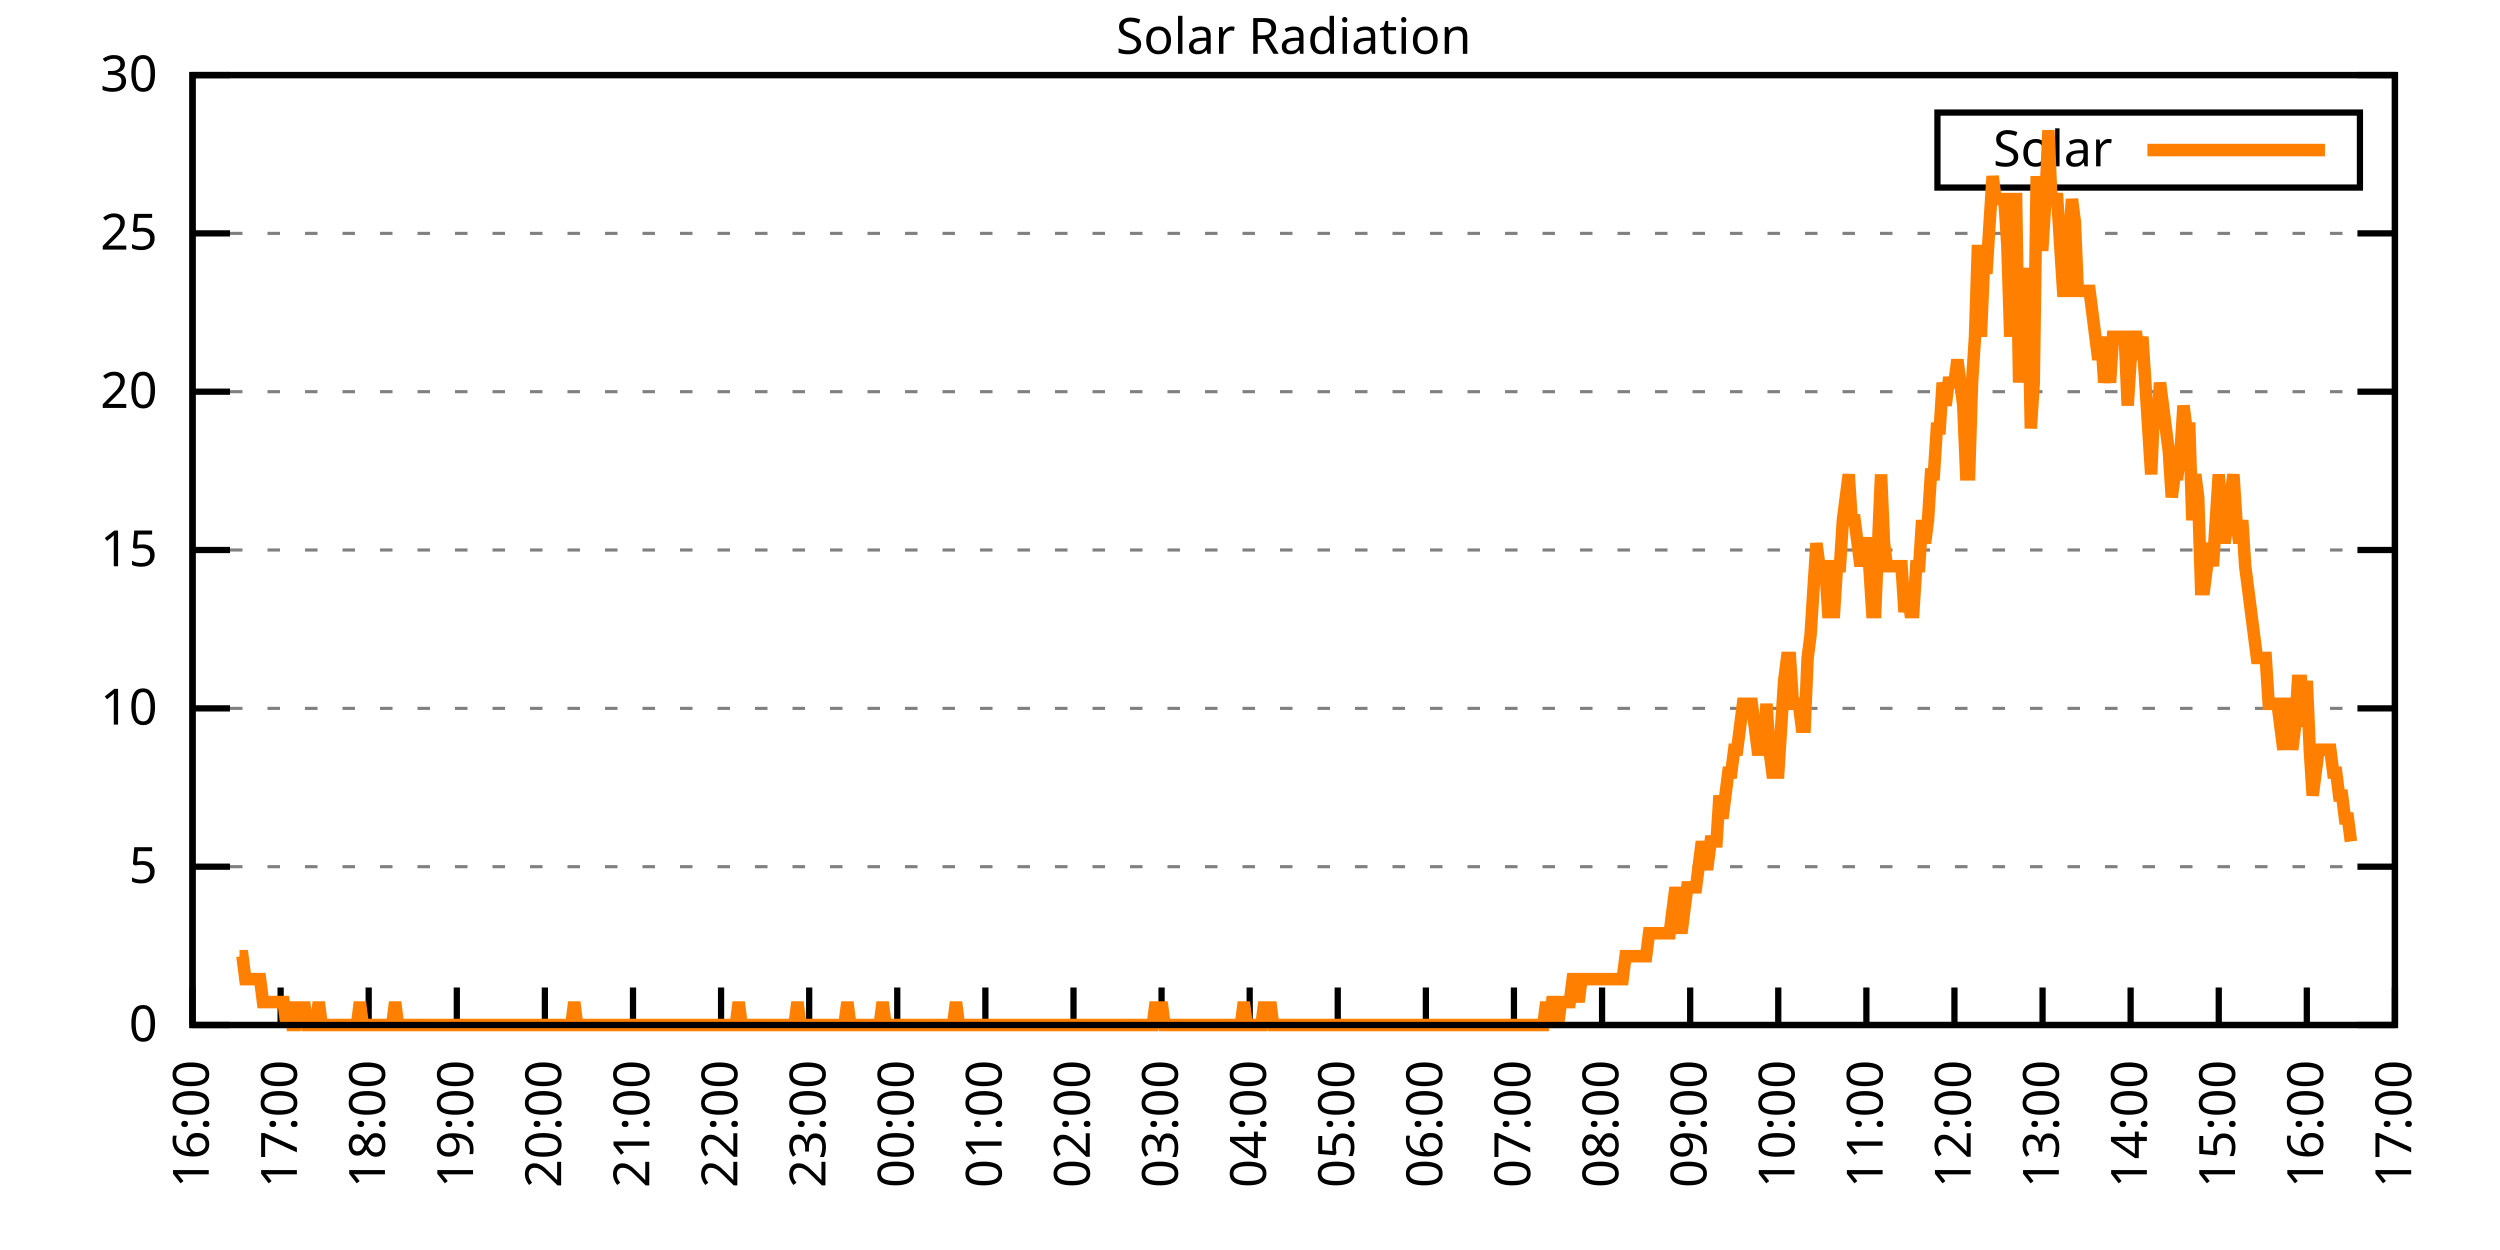
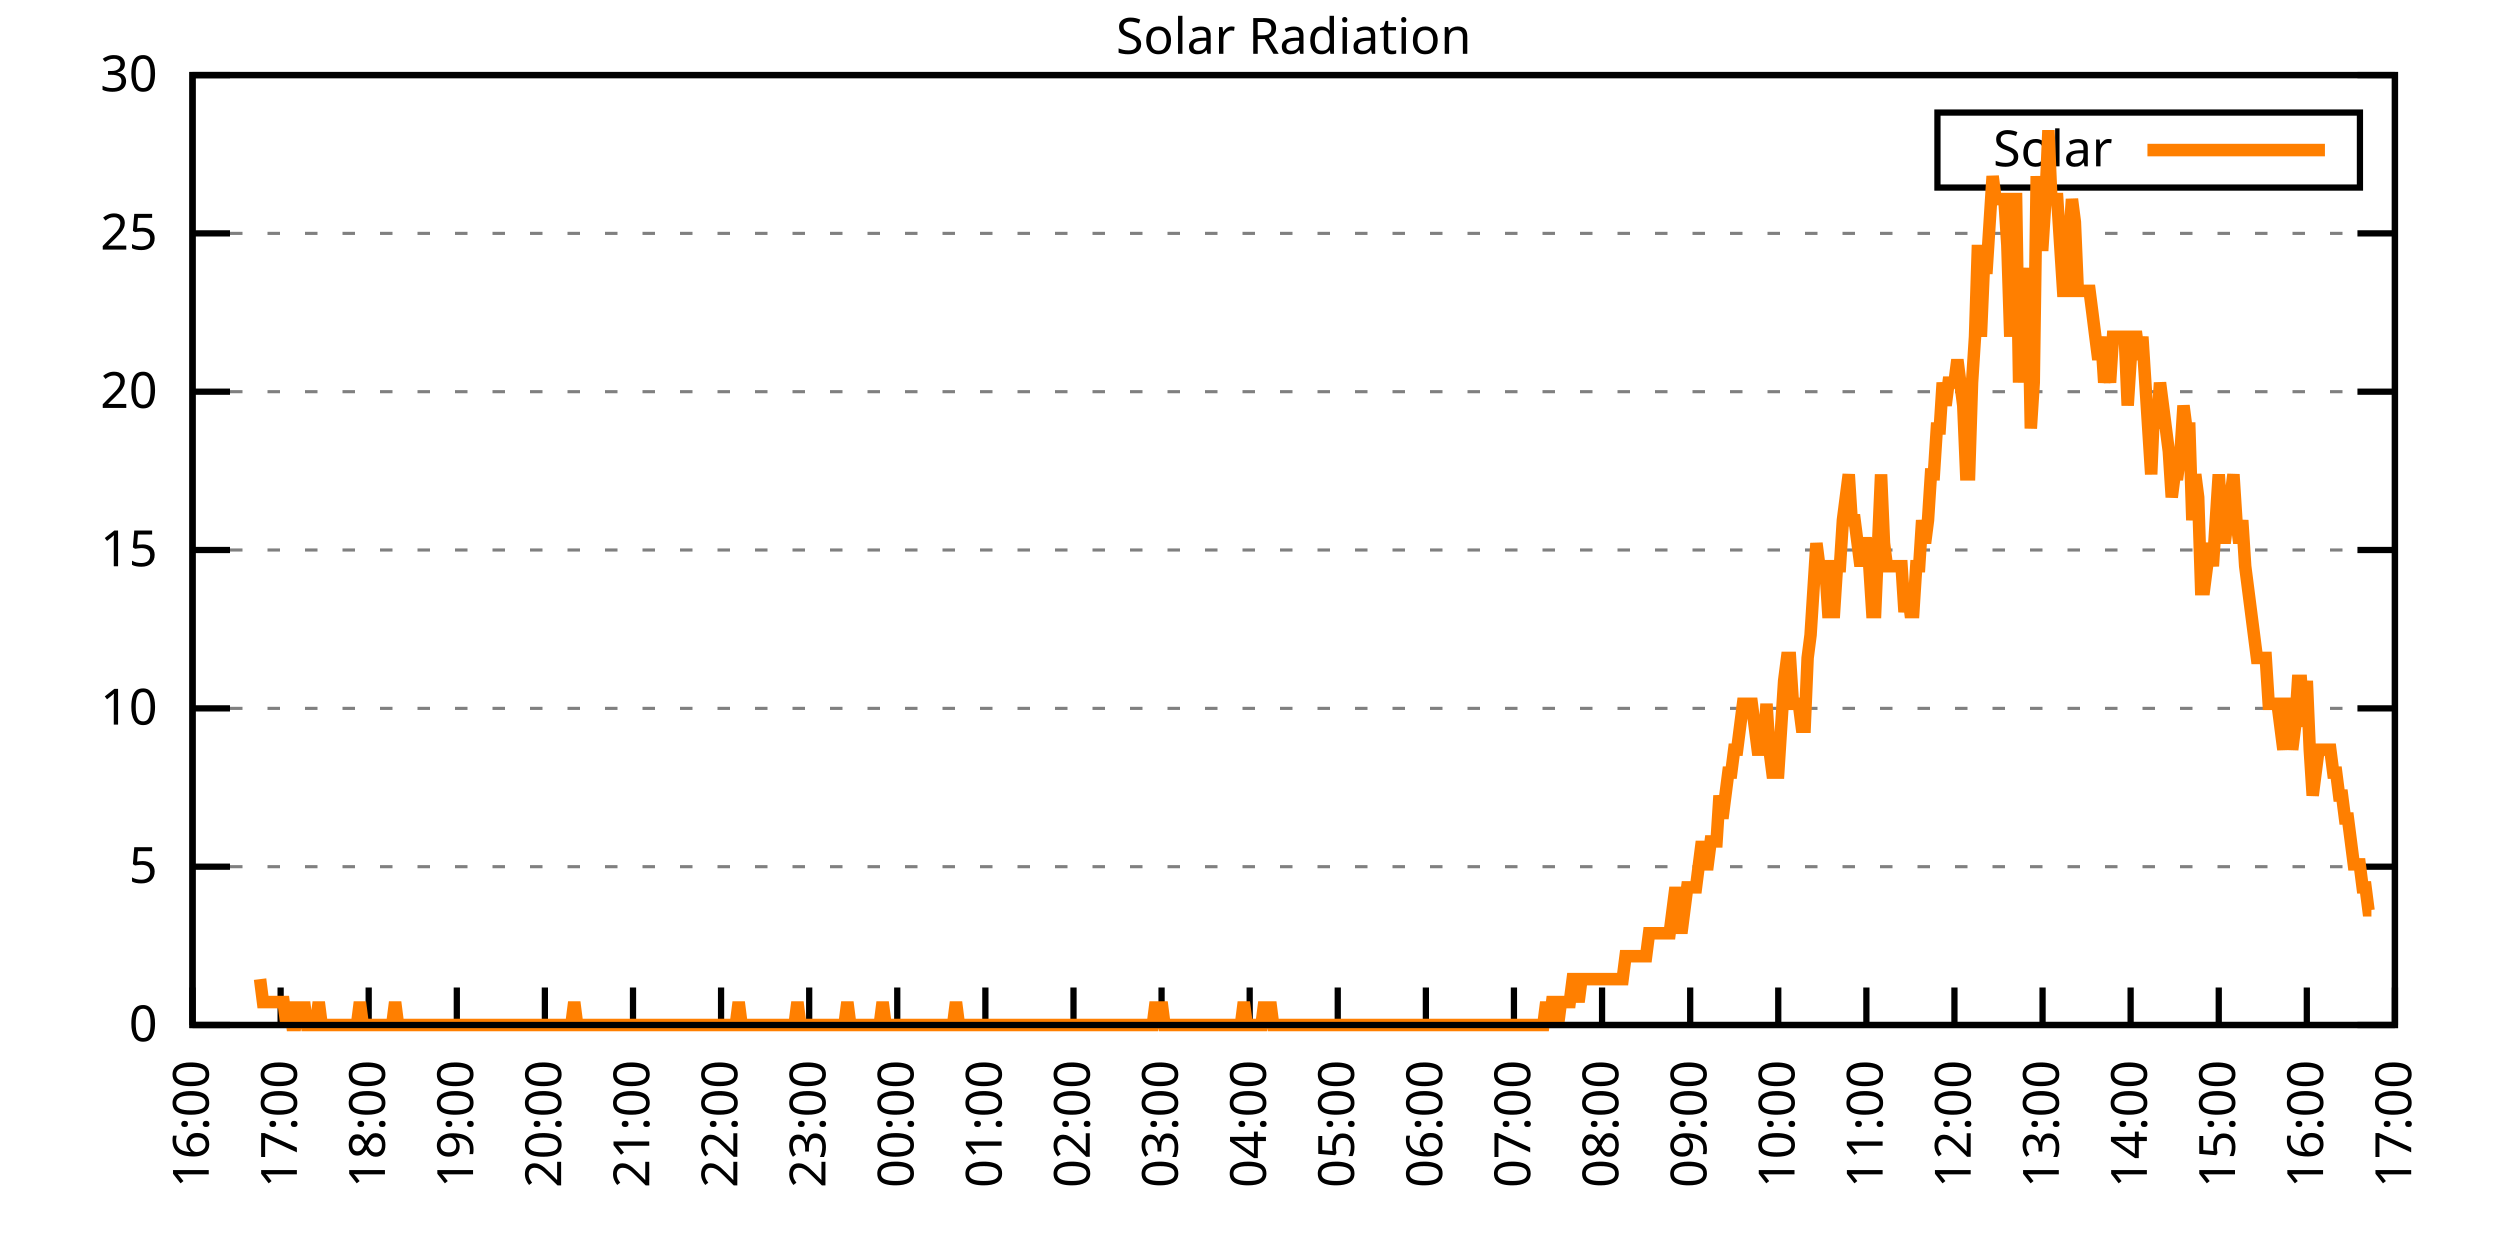
<svg xmlns="http://www.w3.org/2000/svg" xmlns:xlink="http://www.w3.org/1999/xlink" width="400" height="200" viewBox="0 0 400 200">
  <g id="gnuplot_canvas">
    <rect x="0" y="0" width="400" height="200" fill="none" />
    <defs>
      <circle id="gpDot" r="0.5" stroke-width="0.5" stroke="currentColor" />
      <path id="gpPt0" stroke-width="0.333" stroke="currentColor" d="M-1,0 h2 M0,-1 v2" />
      <path id="gpPt1" stroke-width="0.333" stroke="currentColor" d="M-1,-1 L1,1 M1,-1 L-1,1" />
      <path id="gpPt2" stroke-width="0.333" stroke="currentColor" d="M-1,0 L1,0 M0,-1 L0,1 M-1,-1 L1,1 M-1,1 L1,-1" />
      <rect id="gpPt3" stroke-width="0.333" stroke="currentColor" x="-1" y="-1" width="2" height="2" />
      <rect id="gpPt4" stroke-width="0.333" stroke="currentColor" fill="currentColor" x="-1" y="-1" width="2" height="2" />
      <circle id="gpPt5" stroke-width="0.333" stroke="currentColor" cx="0" cy="0" r="1" />
      <use xlink:href="#gpPt5" id="gpPt6" fill="currentColor" stroke="none" />
      <path id="gpPt7" stroke-width="0.333" stroke="currentColor" d="M0,-1.33 L-1.33,0.67 L1.33,0.67 z" />
      <use xlink:href="#gpPt7" id="gpPt8" fill="currentColor" stroke="none" />
      <use xlink:href="#gpPt7" id="gpPt9" stroke="currentColor" transform="rotate(180)" />
      <use xlink:href="#gpPt9" id="gpPt10" fill="currentColor" stroke="none" />
      <use xlink:href="#gpPt3" id="gpPt11" stroke="currentColor" transform="rotate(45)" />
      <use xlink:href="#gpPt11" id="gpPt12" fill="currentColor" stroke="none" />
      <path id="gpPt13" stroke-width="0.333" stroke="currentColor" d="M0,1.330 L1.265,0.411 L0.782,-1.067 L-0.782,-1.076 L-1.265,0.411 z" />
      <use xlink:href="#gpPt13" id="gpPt14" fill="currentColor" stroke="none" />
      <filter id="textbox" filterUnits="objectBoundingBox" x="0" y="0" height="1" width="1">
        <feFlood flood-color="white" flood-opacity="1" result="bgnd" />
        <feComposite in="SourceGraphic" in2="bgnd" operator="atop" />
      </filter>
      <filter id="greybox" filterUnits="objectBoundingBox" x="0" y="0" height="1" width="1">
        <feFlood flood-color="lightgrey" flood-opacity="1" result="grey" />
        <feComposite in="SourceGraphic" in2="grey" operator="atop" />
      </filter>
    </defs>
    <g fill="none" color="white" stroke="currentColor" stroke-width="1.00" stroke-linecap="butt" stroke-linejoin="miter">
</g>
    <g fill="none" color="black" stroke="currentColor" stroke-width="1.00" stroke-linecap="butt" stroke-linejoin="miter">
      <g stroke="none" shape-rendering="crispEdges">
        <polygon fill="rgb(255, 255, 255)" points="30.80,164.00 383.18,164.00 383.18,12.02 30.80,12.02 " />
      </g>
    </g>
    <g fill="none" color="black" stroke="currentColor" stroke-width="1.00" stroke-linecap="butt" stroke-linejoin="miter">
</g>
    <g fill="none" color="black" stroke="black" stroke-width="0.50" stroke-linecap="butt" stroke-linejoin="miter">
</g>
    <g fill="none" color="gray" stroke="currentColor" stroke-width="0.50" stroke-linecap="butt" stroke-linejoin="miter">
      <path stroke="gray" stroke-dasharray="2,4" class="gridline" d="M30.80,164.00 L383.19,164.00  " />
    </g>
    <g fill="none" color="gray" stroke="gray" stroke-width="1.00" stroke-linecap="butt" stroke-linejoin="miter">
</g>
    <g fill="none" color="black" stroke="currentColor" stroke-width="1.00" stroke-linecap="butt" stroke-linejoin="miter">
      <path stroke="black" d="M30.80,164.00 L36.80,164.00 M383.19,164.00 L377.19,164.00  " />
      <g transform="translate(25.20,166.60)" stroke="none" fill="black" font-family="Sans" font-size="8.00" text-anchor="end">
        <text>
          <tspan font-family="Sans"> 0</tspan>
        </text>
      </g>
    </g>
    <g fill="none" color="black" stroke="currentColor" stroke-width="1.00" stroke-linecap="butt" stroke-linejoin="miter">
</g>
    <g fill="none" color="black" stroke="black" stroke-width="0.50" stroke-linecap="butt" stroke-linejoin="miter">
</g>
    <g fill="none" color="gray" stroke="currentColor" stroke-width="0.50" stroke-linecap="butt" stroke-linejoin="miter">
      <path stroke="gray" stroke-dasharray="2,4" class="gridline" d="M30.80,138.67 L383.19,138.67  " />
    </g>
    <g fill="none" color="gray" stroke="gray" stroke-width="1.00" stroke-linecap="butt" stroke-linejoin="miter">
</g>
    <g fill="none" color="black" stroke="currentColor" stroke-width="1.00" stroke-linecap="butt" stroke-linejoin="miter">
      <path stroke="black" d="M30.80,138.67 L36.80,138.67 M383.19,138.67 L377.19,138.67  " />
      <g transform="translate(25.20,141.27)" stroke="none" fill="black" font-family="Sans" font-size="8.00" text-anchor="end">
        <text>
          <tspan font-family="Sans"> 5</tspan>
        </text>
      </g>
    </g>
    <g fill="none" color="black" stroke="currentColor" stroke-width="1.00" stroke-linecap="butt" stroke-linejoin="miter">
</g>
    <g fill="none" color="black" stroke="black" stroke-width="0.50" stroke-linecap="butt" stroke-linejoin="miter">
</g>
    <g fill="none" color="gray" stroke="currentColor" stroke-width="0.50" stroke-linecap="butt" stroke-linejoin="miter">
      <path stroke="gray" stroke-dasharray="2,4" class="gridline" d="M30.80,113.34 L383.19,113.34  " />
    </g>
    <g fill="none" color="gray" stroke="gray" stroke-width="1.00" stroke-linecap="butt" stroke-linejoin="miter">
</g>
    <g fill="none" color="black" stroke="currentColor" stroke-width="1.00" stroke-linecap="butt" stroke-linejoin="miter">
      <path stroke="black" d="M30.80,113.34 L36.80,113.34 M383.19,113.34 L377.19,113.34  " />
      <g transform="translate(25.20,115.94)" stroke="none" fill="black" font-family="Sans" font-size="8.00" text-anchor="end">
        <text>
          <tspan font-family="Sans"> 10</tspan>
        </text>
      </g>
    </g>
    <g fill="none" color="black" stroke="currentColor" stroke-width="1.00" stroke-linecap="butt" stroke-linejoin="miter">
</g>
    <g fill="none" color="black" stroke="black" stroke-width="0.50" stroke-linecap="butt" stroke-linejoin="miter">
</g>
    <g fill="none" color="gray" stroke="currentColor" stroke-width="0.50" stroke-linecap="butt" stroke-linejoin="miter">
      <path stroke="gray" stroke-dasharray="2,4" class="gridline" d="M30.80,88.00 L383.19,88.00  " />
    </g>
    <g fill="none" color="gray" stroke="gray" stroke-width="1.00" stroke-linecap="butt" stroke-linejoin="miter">
</g>
    <g fill="none" color="black" stroke="currentColor" stroke-width="1.00" stroke-linecap="butt" stroke-linejoin="miter">
      <path stroke="black" d="M30.80,88.00 L36.80,88.00 M383.19,88.00 L377.19,88.00  " />
      <g transform="translate(25.20,90.60)" stroke="none" fill="black" font-family="Sans" font-size="8.00" text-anchor="end">
        <text>
          <tspan font-family="Sans"> 15</tspan>
        </text>
      </g>
    </g>
    <g fill="none" color="black" stroke="currentColor" stroke-width="1.00" stroke-linecap="butt" stroke-linejoin="miter">
</g>
    <g fill="none" color="black" stroke="black" stroke-width="0.50" stroke-linecap="butt" stroke-linejoin="miter">
</g>
    <g fill="none" color="gray" stroke="currentColor" stroke-width="0.50" stroke-linecap="butt" stroke-linejoin="miter">
      <path stroke="gray" stroke-dasharray="2,4" class="gridline" d="M30.80,62.67 L383.19,62.67  " />
    </g>
    <g fill="none" color="gray" stroke="gray" stroke-width="1.00" stroke-linecap="butt" stroke-linejoin="miter">
</g>
    <g fill="none" color="black" stroke="currentColor" stroke-width="1.00" stroke-linecap="butt" stroke-linejoin="miter">
      <path stroke="black" d="M30.80,62.67 L36.80,62.67 M383.19,62.67 L377.19,62.67  " />
      <g transform="translate(25.20,65.27)" stroke="none" fill="black" font-family="Sans" font-size="8.00" text-anchor="end">
        <text>
          <tspan font-family="Sans"> 20</tspan>
        </text>
      </g>
    </g>
    <g fill="none" color="black" stroke="currentColor" stroke-width="1.00" stroke-linecap="butt" stroke-linejoin="miter">
</g>
    <g fill="none" color="black" stroke="black" stroke-width="0.50" stroke-linecap="butt" stroke-linejoin="miter">
</g>
    <g fill="none" color="gray" stroke="currentColor" stroke-width="0.50" stroke-linecap="butt" stroke-linejoin="miter">
      <path stroke="gray" stroke-dasharray="2,4" class="gridline" d="M30.80,37.34 L383.19,37.34  " />
    </g>
    <g fill="none" color="gray" stroke="gray" stroke-width="1.00" stroke-linecap="butt" stroke-linejoin="miter">
</g>
    <g fill="none" color="black" stroke="currentColor" stroke-width="1.00" stroke-linecap="butt" stroke-linejoin="miter">
      <path stroke="black" d="M30.80,37.34 L36.80,37.34 M383.19,37.34 L377.19,37.34  " />
      <g transform="translate(25.20,39.94)" stroke="none" fill="black" font-family="Sans" font-size="8.00" text-anchor="end">
        <text>
          <tspan font-family="Sans"> 25</tspan>
        </text>
      </g>
    </g>
    <g fill="none" color="black" stroke="currentColor" stroke-width="1.00" stroke-linecap="butt" stroke-linejoin="miter">
</g>
    <g fill="none" color="black" stroke="black" stroke-width="0.50" stroke-linecap="butt" stroke-linejoin="miter">
</g>
    <g fill="none" color="gray" stroke="currentColor" stroke-width="0.50" stroke-linecap="butt" stroke-linejoin="miter">
      <path stroke="gray" stroke-dasharray="2,4" class="gridline" d="M30.80,12.01 L383.19,12.01  " />
    </g>
    <g fill="none" color="gray" stroke="gray" stroke-width="1.00" stroke-linecap="butt" stroke-linejoin="miter">
</g>
    <g fill="none" color="black" stroke="currentColor" stroke-width="1.00" stroke-linecap="butt" stroke-linejoin="miter">
      <path stroke="black" d="M30.80,12.01 L36.80,12.01 M383.19,12.01 L377.19,12.01  " />
      <g transform="translate(25.20,14.61)" stroke="none" fill="black" font-family="Sans" font-size="8.00" text-anchor="end">
        <text>
          <tspan font-family="Sans"> 30</tspan>
        </text>
      </g>
    </g>
    <g fill="none" color="black" stroke="currentColor" stroke-width="1.00" stroke-linecap="butt" stroke-linejoin="miter">
      <path stroke="black" d="M30.80,164.00 L30.80,158.00  " />
      <g transform="translate(33.40,169.60) rotate(270.00)" stroke="none" fill="black" font-family="Sans" font-size="8.00" text-anchor="end">
        <text>
          <tspan font-family="Sans">16:00</tspan>
        </text>
      </g>
    </g>
    <g fill="none" color="black" stroke="currentColor" stroke-width="1.00" stroke-linecap="butt" stroke-linejoin="miter">
      <path stroke="black" d="M44.90,164.00 L44.90,158.00  " />
      <g transform="translate(47.50,169.60) rotate(270.00)" stroke="none" fill="black" font-family="Sans" font-size="8.00" text-anchor="end">
        <text>
          <tspan font-family="Sans">17:00</tspan>
        </text>
      </g>
    </g>
    <g fill="none" color="black" stroke="currentColor" stroke-width="1.00" stroke-linecap="butt" stroke-linejoin="miter">
      <path stroke="black" d="M58.99,164.00 L58.99,158.00  " />
      <g transform="translate(61.59,169.60) rotate(270.00)" stroke="none" fill="black" font-family="Sans" font-size="8.00" text-anchor="end">
        <text>
          <tspan font-family="Sans">18:00</tspan>
        </text>
      </g>
    </g>
    <g fill="none" color="black" stroke="currentColor" stroke-width="1.00" stroke-linecap="butt" stroke-linejoin="miter">
      <path stroke="black" d="M73.09,164.00 L73.09,158.00  " />
      <g transform="translate(75.69,169.60) rotate(270.00)" stroke="none" fill="black" font-family="Sans" font-size="8.00" text-anchor="end">
        <text>
          <tspan font-family="Sans">19:00</tspan>
        </text>
      </g>
    </g>
    <g fill="none" color="black" stroke="currentColor" stroke-width="1.00" stroke-linecap="butt" stroke-linejoin="miter">
      <path stroke="black" d="M87.18,164.00 L87.18,158.00  " />
      <g transform="translate(89.78,169.60) rotate(270.00)" stroke="none" fill="black" font-family="Sans" font-size="8.00" text-anchor="end">
        <text>
          <tspan font-family="Sans">20:00</tspan>
        </text>
      </g>
    </g>
    <g fill="none" color="black" stroke="currentColor" stroke-width="1.00" stroke-linecap="butt" stroke-linejoin="miter">
      <path stroke="black" d="M101.28,164.00 L101.28,158.00  " />
      <g transform="translate(103.88,169.60) rotate(270.00)" stroke="none" fill="black" font-family="Sans" font-size="8.00" text-anchor="end">
        <text>
          <tspan font-family="Sans">21:00</tspan>
        </text>
      </g>
    </g>
    <g fill="none" color="black" stroke="currentColor" stroke-width="1.00" stroke-linecap="butt" stroke-linejoin="miter">
      <path stroke="black" d="M115.37,164.00 L115.37,158.00  " />
      <g transform="translate(117.97,169.60) rotate(270.00)" stroke="none" fill="black" font-family="Sans" font-size="8.00" text-anchor="end">
        <text>
          <tspan font-family="Sans">22:00</tspan>
        </text>
      </g>
    </g>
    <g fill="none" color="black" stroke="currentColor" stroke-width="1.00" stroke-linecap="butt" stroke-linejoin="miter">
      <path stroke="black" d="M129.47,164.00 L129.47,158.00  " />
      <g transform="translate(132.07,169.60) rotate(270.00)" stroke="none" fill="black" font-family="Sans" font-size="8.00" text-anchor="end">
        <text>
          <tspan font-family="Sans">23:00</tspan>
        </text>
      </g>
    </g>
    <g fill="none" color="black" stroke="currentColor" stroke-width="1.00" stroke-linecap="butt" stroke-linejoin="miter">
      <path stroke="black" d="M143.56,164.00 L143.56,158.00  " />
      <g transform="translate(146.16,169.60) rotate(270.00)" stroke="none" fill="black" font-family="Sans" font-size="8.00" text-anchor="end">
        <text>
          <tspan font-family="Sans">00:00</tspan>
        </text>
      </g>
    </g>
    <g fill="none" color="black" stroke="currentColor" stroke-width="1.00" stroke-linecap="butt" stroke-linejoin="miter">
      <path stroke="black" d="M157.66,164.00 L157.66,158.00  " />
      <g transform="translate(160.26,169.60) rotate(270.00)" stroke="none" fill="black" font-family="Sans" font-size="8.00" text-anchor="end">
        <text>
          <tspan font-family="Sans">01:00</tspan>
        </text>
      </g>
    </g>
    <g fill="none" color="black" stroke="currentColor" stroke-width="1.00" stroke-linecap="butt" stroke-linejoin="miter">
      <path stroke="black" d="M171.76,164.00 L171.76,158.00  " />
      <g transform="translate(174.36,169.60) rotate(270.00)" stroke="none" fill="black" font-family="Sans" font-size="8.00" text-anchor="end">
        <text>
          <tspan font-family="Sans">02:00</tspan>
        </text>
      </g>
    </g>
    <g fill="none" color="black" stroke="currentColor" stroke-width="1.00" stroke-linecap="butt" stroke-linejoin="miter">
      <path stroke="black" d="M185.85,164.00 L185.85,158.00  " />
      <g transform="translate(188.45,169.60) rotate(270.00)" stroke="none" fill="black" font-family="Sans" font-size="8.00" text-anchor="end">
        <text>
          <tspan font-family="Sans">03:00</tspan>
        </text>
      </g>
    </g>
    <g fill="none" color="black" stroke="currentColor" stroke-width="1.00" stroke-linecap="butt" stroke-linejoin="miter">
      <path stroke="black" d="M199.95,164.00 L199.95,158.00  " />
      <g transform="translate(202.55,169.60) rotate(270.00)" stroke="none" fill="black" font-family="Sans" font-size="8.00" text-anchor="end">
        <text>
          <tspan font-family="Sans">04:00</tspan>
        </text>
      </g>
    </g>
    <g fill="none" color="black" stroke="currentColor" stroke-width="1.00" stroke-linecap="butt" stroke-linejoin="miter">
      <path stroke="black" d="M214.04,164.00 L214.04,158.00  " />
      <g transform="translate(216.64,169.60) rotate(270.00)" stroke="none" fill="black" font-family="Sans" font-size="8.00" text-anchor="end">
        <text>
          <tspan font-family="Sans">05:00</tspan>
        </text>
      </g>
    </g>
    <g fill="none" color="black" stroke="currentColor" stroke-width="1.00" stroke-linecap="butt" stroke-linejoin="miter">
      <path stroke="black" d="M228.14,164.00 L228.14,158.00  " />
      <g transform="translate(230.74,169.60) rotate(270.00)" stroke="none" fill="black" font-family="Sans" font-size="8.00" text-anchor="end">
        <text>
          <tspan font-family="Sans">06:00</tspan>
        </text>
      </g>
    </g>
    <g fill="none" color="black" stroke="currentColor" stroke-width="1.00" stroke-linecap="butt" stroke-linejoin="miter">
      <path stroke="black" d="M242.23,164.00 L242.23,158.00  " />
      <g transform="translate(244.83,169.60) rotate(270.00)" stroke="none" fill="black" font-family="Sans" font-size="8.00" text-anchor="end">
        <text>
          <tspan font-family="Sans">07:00</tspan>
        </text>
      </g>
    </g>
    <g fill="none" color="black" stroke="currentColor" stroke-width="1.00" stroke-linecap="butt" stroke-linejoin="miter">
      <path stroke="black" d="M256.33,164.00 L256.33,158.00  " />
      <g transform="translate(258.93,169.60) rotate(270.00)" stroke="none" fill="black" font-family="Sans" font-size="8.00" text-anchor="end">
        <text>
          <tspan font-family="Sans">08:00</tspan>
        </text>
      </g>
    </g>
    <g fill="none" color="black" stroke="currentColor" stroke-width="1.00" stroke-linecap="butt" stroke-linejoin="miter">
      <path stroke="black" d="M270.43,164.00 L270.43,158.00  " />
      <g transform="translate(273.03,169.60) rotate(270.00)" stroke="none" fill="black" font-family="Sans" font-size="8.00" text-anchor="end">
        <text>
          <tspan font-family="Sans">09:00</tspan>
        </text>
      </g>
    </g>
    <g fill="none" color="black" stroke="currentColor" stroke-width="1.00" stroke-linecap="butt" stroke-linejoin="miter">
      <path stroke="black" d="M284.52,164.00 L284.52,158.00  " />
      <g transform="translate(287.12,169.60) rotate(270.00)" stroke="none" fill="black" font-family="Sans" font-size="8.00" text-anchor="end">
        <text>
          <tspan font-family="Sans">10:00</tspan>
        </text>
      </g>
    </g>
    <g fill="none" color="black" stroke="currentColor" stroke-width="1.00" stroke-linecap="butt" stroke-linejoin="miter">
      <path stroke="black" d="M298.62,164.00 L298.62,158.00  " />
      <g transform="translate(301.22,169.60) rotate(270.00)" stroke="none" fill="black" font-family="Sans" font-size="8.00" text-anchor="end">
        <text>
          <tspan font-family="Sans">11:00</tspan>
        </text>
      </g>
    </g>
    <g fill="none" color="black" stroke="currentColor" stroke-width="1.00" stroke-linecap="butt" stroke-linejoin="miter">
      <path stroke="black" d="M312.71,164.00 L312.71,158.00  " />
      <g transform="translate(315.31,169.60) rotate(270.00)" stroke="none" fill="black" font-family="Sans" font-size="8.00" text-anchor="end">
        <text>
          <tspan font-family="Sans">12:00</tspan>
        </text>
      </g>
    </g>
    <g fill="none" color="black" stroke="currentColor" stroke-width="1.00" stroke-linecap="butt" stroke-linejoin="miter">
      <path stroke="black" d="M326.81,164.00 L326.81,158.00  " />
      <g transform="translate(329.41,169.60) rotate(270.00)" stroke="none" fill="black" font-family="Sans" font-size="8.00" text-anchor="end">
        <text>
          <tspan font-family="Sans">13:00</tspan>
        </text>
      </g>
    </g>
    <g fill="none" color="black" stroke="currentColor" stroke-width="1.00" stroke-linecap="butt" stroke-linejoin="miter">
      <path stroke="black" d="M340.90,164.00 L340.90,158.00  " />
      <g transform="translate(343.50,169.60) rotate(270.00)" stroke="none" fill="black" font-family="Sans" font-size="8.00" text-anchor="end">
        <text>
          <tspan font-family="Sans">14:00</tspan>
        </text>
      </g>
    </g>
    <g fill="none" color="black" stroke="currentColor" stroke-width="1.00" stroke-linecap="butt" stroke-linejoin="miter">
      <path stroke="black" d="M355.00,164.00 L355.00,158.00  " />
      <g transform="translate(357.60,169.60) rotate(270.00)" stroke="none" fill="black" font-family="Sans" font-size="8.00" text-anchor="end">
        <text>
          <tspan font-family="Sans">15:00</tspan>
        </text>
      </g>
    </g>
    <g fill="none" color="black" stroke="currentColor" stroke-width="1.00" stroke-linecap="butt" stroke-linejoin="miter">
      <path stroke="black" d="M369.09,164.00 L369.09,158.00  " />
      <g transform="translate(371.69,169.60) rotate(270.00)" stroke="none" fill="black" font-family="Sans" font-size="8.00" text-anchor="end">
        <text>
          <tspan font-family="Sans">16:00</tspan>
        </text>
      </g>
    </g>
    <g fill="none" color="black" stroke="currentColor" stroke-width="1.00" stroke-linecap="butt" stroke-linejoin="miter">
      <path stroke="black" d="M383.19,164.00 L383.19,158.00  " />
      <g transform="translate(385.79,169.60) rotate(270.00)" stroke="none" fill="black" font-family="Sans" font-size="8.00" text-anchor="end">
        <text>
          <tspan font-family="Sans">17:00</tspan>
        </text>
      </g>
    </g>
    <g fill="none" color="black" stroke="currentColor" stroke-width="1.00" stroke-linecap="butt" stroke-linejoin="miter">
</g>
    <g fill="none" color="black" stroke="currentColor" stroke-width="1.00" stroke-linecap="butt" stroke-linejoin="miter">
      <path stroke="black" d="M30.80,12.01 L30.80,164.00 L383.19,164.00 L383.19,12.01 L30.80,12.01 Z  " />
    </g>
    <g fill="none" color="black" stroke="currentColor" stroke-width="1.00" stroke-linecap="butt" stroke-linejoin="miter">
</g>
    <g fill="none" color="black" stroke="currentColor" stroke-width="1.00" stroke-linecap="butt" stroke-linejoin="miter">
      <path stroke="black" d="M309.99,30.01 L309.99,18.01 L377.59,18.01 L377.59,30.01 L309.99,30.01 Z  " />
    </g>
    <g id="Solar_Radiation_plot_1">
      <g fill="none" color="white" stroke="black" stroke-width="2.00" stroke-linecap="butt" stroke-linejoin="miter">
</g>
      <g fill="none" color="black" stroke="currentColor" stroke-width="2.00" stroke-linecap="butt" stroke-linejoin="miter">
        <g transform="translate(337.99,26.61)" stroke="none" fill="black" font-family="Sans" font-size="8.00" text-anchor="end">
          <text>
            <tspan font-family="Sans">Solar</tspan>
          </text>
        </g>
      </g>
      <g fill="none" color="black" stroke="currentColor" stroke-width="2.00" stroke-linecap="butt" stroke-linejoin="miter">
-         <path stroke="rgb(255, 127,   0)" d="M343.59,24.01 L371.99,24.01 M38.32,152.99 L38.79,152.99 L39.26,156.66 L39.73,156.66 L40.20,156.66 L40.67,156.66   L41.14,156.66 L41.61,156.66 L42.08,160.33 L42.55,160.33 L43.02,160.33 L43.49,160.33 L43.96,160.33 L44.43,160.33   L44.90,160.33 L45.37,160.33 L45.84,164.00 L46.31,160.33 L46.78,164.00 L47.24,164.00 L47.71,160.33 L48.18,164.00   L48.65,160.33 L49.12,164.00 L49.59,164.00 L50.06,164.00 L50.53,164.00 L51.00,160.33 L51.47,164.00 L51.94,164.00   L52.41,164.00 L52.88,164.00 L53.35,164.00 L53.82,164.00 L54.29,164.00 L54.76,164.00 L55.23,164.00 L55.70,164.00   L56.17,164.00 L56.64,164.00 L57.11,164.00 L57.58,160.33 L58.05,164.00 L58.52,164.00 L58.99,164.00 L59.46,164.00   L59.93,164.00 L60.40,164.00 L60.87,164.00 L61.34,164.00 L61.81,164.00 L62.28,164.00 L62.75,164.00 L63.22,160.33   L63.69,164.00 L64.16,164.00 L64.63,164.00 L65.10,164.00 L65.57,164.00 L66.04,164.00 L66.51,164.00 L66.98,164.00   L67.45,164.00 L67.92,164.00 L68.39,164.00 L68.86,164.00 L69.33,164.00 L69.80,164.00 L70.27,164.00 L70.74,164.00   L71.21,164.00 L71.68,164.00 L72.15,164.00 L72.62,164.00 L73.09,164.00 L73.56,164.00 L74.03,164.00 L74.50,164.00   L74.97,164.00 L75.44,164.00 L75.91,164.00 L76.38,164.00 L76.85,164.00 L77.32,164.00 L77.79,164.00 L78.26,164.00   L78.73,164.00 L79.19,164.00 L79.66,164.00 L80.13,164.00 L80.60,164.00 L81.07,164.00 L81.54,164.00 L82.01,164.00   L82.48,164.00 L82.95,164.00 L83.42,164.00 L83.89,164.00 L84.36,164.00 L84.83,164.00 L85.30,164.00 L85.77,164.00   L86.24,164.00 L86.71,164.00 L87.18,164.00 L87.65,164.00 L88.12,164.00 L88.59,164.00 L89.06,164.00 L89.53,164.00   L90.00,164.00 L90.47,164.00 L90.94,164.00 L91.41,164.00 L91.88,160.33 L92.35,164.00 L92.82,164.00 L93.29,164.00   L93.76,164.00 L94.23,164.00 L94.70,164.00 L95.17,164.00 L95.64,164.00 L96.11,164.00 L96.58,164.00 L97.05,164.00   L97.52,164.00 L97.99,164.00 L98.46,164.00 L98.93,164.00 L99.40,164.00 L99.87,164.00 L100.34,164.00 L100.81,164.00   L101.28,164.00 L101.75,164.00 L102.22,164.00 L102.69,164.00 L103.16,164.00 L103.63,164.00 L104.10,164.00 L104.57,164.00   L105.04,164.00 L105.51,164.00 L105.98,164.00 L106.45,164.00 L106.92,164.00 L107.39,164.00 L107.86,164.00 L108.33,164.00   L108.80,164.00 L109.27,164.00 L109.74,164.00 L110.21,164.00 L110.68,164.00 L111.14,164.00 L111.61,164.00 L112.08,164.00   L112.55,164.00 L113.02,164.00 L113.49,164.00 L113.96,164.00 L114.43,164.00 L114.90,164.00 L115.37,164.00 L115.84,164.00   L116.31,164.00 L116.78,164.00 L117.25,164.00 L117.72,164.00 L118.19,160.33 L118.66,164.00 L119.13,164.00 L119.60,164.00   L120.07,164.00 L120.54,164.00 L121.01,164.00 L121.48,164.00 L121.95,164.00 L122.42,164.00 L122.89,164.00 L123.36,164.00   L123.83,164.00 L124.30,164.00 L124.77,164.00 L125.24,164.00 L125.71,164.00 L126.18,164.00 L126.65,164.00 L127.12,164.00   L127.59,160.33 L128.06,164.00 L128.53,164.00 L129.00,164.00 L129.47,164.00 L129.94,164.00 L130.41,164.00 L130.88,164.00   L131.35,164.00 L131.82,164.00 L132.29,164.00 L132.76,164.00 L133.23,164.00 L133.70,164.00 L134.17,164.00 L134.64,164.00   L135.11,164.00 L135.58,160.33 L136.05,164.00 L136.52,164.00 L136.99,164.00 L137.46,164.00 L137.93,164.00 L138.40,164.00   L138.87,164.00 L139.34,164.00 L139.81,164.00 L140.28,164.00 L140.75,164.00 L141.22,160.33 L141.69,164.00 L142.16,164.00   L142.63,164.00 L143.09,164.00 L143.56,164.00 L144.03,164.00 L144.50,164.00 L144.97,164.00 L145.44,164.00 L145.91,164.00   L146.38,164.00 L146.85,164.00 L147.32,164.00 L147.79,164.00 L148.26,164.00 L148.73,164.00 L149.20,164.00 L149.67,164.00   L150.14,164.00 L150.61,164.00 L151.08,164.00 L151.55,164.00 L152.02,164.00 L152.49,164.00 L152.96,160.33 L153.43,164.00   L153.90,164.00 L154.37,164.00 L154.84,164.00 L155.31,164.00 L155.78,164.00 L156.25,164.00 L156.72,164.00 L157.19,164.00   L157.66,164.00 L158.13,164.00 L158.60,164.00 L159.07,164.00 L159.54,164.00 L160.01,164.00 L160.48,164.00 L160.95,164.00   L161.42,164.00 L161.89,164.00 L162.36,164.00 L162.83,164.00 L163.30,164.00 L163.77,164.00 L164.24,164.00 L164.71,164.00   L165.18,164.00 L165.65,164.00 L166.12,164.00 L166.59,164.00 L167.06,164.00 L167.53,164.00 L168.00,164.00 L168.47,164.00   L168.94,164.00 L169.41,164.00 L169.88,164.00 L170.35,164.00 L170.82,164.00 L171.29,164.00 L171.76,164.00 L172.23,164.00   L172.70,164.00 L173.17,164.00 L173.64,164.00 L174.11,164.00 L174.58,164.00 L175.04,164.00 L175.51,164.00 L175.98,164.00   L176.45,164.00 L176.92,164.00 L177.39,164.00 L177.86,164.00 L178.33,164.00 L178.80,164.00 L179.27,164.00 L179.74,164.00   L180.21,164.00 L180.68,164.00 L181.15,164.00 L181.62,164.00 L182.09,164.00 L182.56,164.00 L183.03,164.00 L183.50,164.00   L183.97,164.00 L184.44,164.00 L184.91,160.33 L185.38,164.00 L185.85,160.33 L186.32,164.00 L186.79,164.00 L187.26,164.00   L187.73,164.00 L188.20,164.00 L188.67,164.00 L189.14,164.00 L189.61,164.00 L190.08,164.00 L190.55,164.00 L191.02,164.00   L191.49,164.00 L191.96,164.00 L192.43,164.00 L192.90,164.00 L193.37,164.00 L193.84,164.00 L194.31,164.00 L194.78,164.00   L195.25,164.00 L195.72,164.00 L196.19,164.00 L196.66,164.00 L197.13,164.00 L197.60,164.00 L198.07,164.00 L198.54,164.00   L199.01,160.33 L199.48,164.00 L199.95,164.00 L200.42,164.00 L200.89,164.00 L201.36,164.00 L201.83,164.00 L202.30,160.33   L202.77,164.00 L203.24,160.33 L203.71,164.00 L204.18,164.00 L204.65,164.00 L205.12,164.00 L205.59,164.00 L206.06,164.00   L206.53,164.00 L207.00,164.00 L207.46,164.00 L207.93,164.00 L208.40,164.00 L208.87,164.00 L209.34,164.00 L209.81,164.00   L210.28,164.00 L210.75,164.00 L211.22,164.00 L211.69,164.00 L212.16,164.00 L212.63,164.00 L213.10,164.00 L213.57,164.00   L214.04,164.00 L214.51,164.00 L214.98,164.00 L215.45,164.00 L215.92,164.00 L216.39,164.00 L216.86,164.00 L217.33,164.00   L217.80,164.00 L218.27,164.00 L218.74,164.00 L219.21,164.00 L219.68,164.00 L220.15,164.00 L220.62,164.00 L221.09,164.00   L221.56,164.00 L222.03,164.00 L222.50,164.00 L222.97,164.00 L223.44,164.00 L223.91,164.00 L224.38,164.00 L224.85,164.00   L225.32,164.00 L225.79,164.00 L226.26,164.00 L226.73,164.00 L227.20,164.00 L227.67,164.00 L228.14,164.00 L228.61,164.00   L229.08,164.00 L229.55,164.00 L230.02,164.00 L230.49,164.00 L230.96,164.00 L231.43,164.00 L231.90,164.00 L232.37,164.00   L232.84,164.00 L233.31,164.00 L233.78,164.00 L234.25,164.00 L234.72,164.00 L235.19,164.00 L235.66,164.00 L236.13,164.00   L236.60,164.00 L237.07,164.00 L237.54,164.00 L238.01,164.00 L238.48,164.00 L238.95,164.00 L239.41,164.00 L239.88,164.00   L240.35,164.00 L240.82,164.00 L241.29,164.00 L241.76,164.00 L242.23,164.00 L242.70,164.00 L243.17,164.00 L243.64,164.00   L244.11,164.00 L244.58,164.00 L245.05,164.00 L245.52,164.00 L245.99,164.00 L246.46,164.00 L246.93,164.00 L247.40,160.33   L247.87,164.00 L248.34,160.33 L248.81,160.33 L249.28,164.00 L249.75,160.33 L250.22,160.33 L250.69,160.33 L251.16,160.33   L251.63,156.66 L252.10,156.66 L252.57,160.33 L253.04,156.66 L253.51,156.66 L253.98,156.66 L254.45,156.66 L254.92,156.66   L255.39,156.66 L255.86,156.66 L256.33,156.66 L256.80,156.66 L257.27,156.66 L257.74,156.66 L258.21,156.66 L258.68,156.66   L259.15,156.66 L259.62,156.66 L260.09,152.99 L260.56,152.99 L261.03,152.99 L261.50,152.99 L261.97,152.99 L262.44,152.99   L262.91,152.99 L263.38,152.99 L263.85,149.32 L264.32,149.32 L264.79,149.32 L265.26,149.32 L265.73,149.32 L266.20,149.32   L266.67,149.32 L267.14,149.32 L267.61,145.65 L268.08,141.98 L268.55,145.65 L269.02,149.32 L269.49,145.65 L269.96,141.98   L270.43,141.98 L270.90,141.98 L271.36,141.98 L271.83,138.30 L272.30,134.63 L272.77,138.30 L273.24,138.30 L273.71,134.63   L274.18,134.63 L274.65,134.63 L275.12,127.29 L275.59,130.96 L276.06,127.29 L276.53,123.62 L277.00,123.62 L277.47,119.95   L277.94,119.95 L278.41,116.28 L278.88,112.61 L279.35,112.61 L279.82,112.61 L280.29,112.61 L280.76,116.28 L281.23,119.95   L281.70,119.95 L282.17,119.95 L282.64,112.61 L283.11,119.95 L283.58,123.62 L284.05,123.62 L284.52,123.62 L284.99,116.28   L285.46,108.94 L285.93,105.27 L286.40,105.27 L286.87,112.61 L287.34,112.61 L287.81,112.61 L288.28,116.28 L288.75,116.28   L289.22,105.27 L289.69,101.60 L290.16,94.26 L290.63,86.91 L291.10,90.59 L291.57,90.59 L292.04,90.59 L292.51,97.93   L292.98,97.93 L293.45,97.93 L293.92,90.59 L294.39,90.59 L294.86,83.24 L295.33,79.57 L295.80,75.90 L296.27,83.24   L296.74,83.24 L297.21,86.91 L297.68,90.59 L298.15,86.91 L298.62,86.91 L299.09,90.59 L299.56,97.93 L300.03,97.93   L300.50,86.91 L300.97,75.90 L301.44,86.91 L301.91,90.59 L302.38,90.59 L302.85,90.59 L303.31,90.59 L303.78,90.59   L304.25,90.59 L304.72,97.93 L305.19,94.26 L305.66,97.93 L306.13,97.93 L306.60,90.59 L307.07,90.59 L307.54,83.24   L308.01,86.91 L308.48,83.24 L308.95,75.90 L309.42,75.90 L309.89,68.56 L310.36,68.56 L310.83,61.22 L311.30,64.89   L311.77,61.22 L312.24,61.22 L312.71,61.22 L313.18,57.55 L313.65,61.22 L314.12,64.89 L314.59,75.90 L315.06,75.90   L315.53,61.22 L316.00,53.88 L316.47,39.19 L316.94,53.88 L317.41,42.87 L317.88,42.87 L318.35,35.52 L318.82,28.18   L319.29,31.85 L319.76,31.85 L320.23,31.85 L320.70,31.85 L321.17,39.19 L321.64,53.88 L322.11,31.85 L322.58,31.85   L323.05,61.22 L323.52,46.54 L323.99,50.21 L324.46,42.87 L324.93,68.56 L325.40,61.22 L325.87,28.18 L326.34,39.19   L326.81,39.19 L327.28,31.85 L327.75,20.84 L328.22,31.85 L328.69,31.85 L329.16,31.85 L329.63,39.19 L330.10,46.54   L330.57,46.54 L331.04,39.19 L331.51,31.85 L331.98,35.52 L332.45,46.54 L332.92,46.54 L333.39,46.54 L333.86,46.54   L334.33,46.54 L334.80,50.21 L335.26,53.88 L335.73,57.55 L336.20,53.88 L336.67,61.22 L337.14,57.55 L337.61,61.22   L338.08,53.88 L338.55,53.88 L339.02,53.88 L339.49,53.88 L339.96,53.88 L340.43,64.89 L340.90,57.55 L341.37,53.88   L341.84,53.88 L342.31,57.55 L342.78,53.88 L343.25,61.22 L343.72,68.56 L344.19,75.90 L344.66,64.89 L345.13,68.56   L345.60,61.22 L346.07,64.89 L346.54,68.56 L347.01,72.23 L347.48,79.57 L347.95,75.90 L348.42,75.90 L348.89,72.23   L349.36,64.89 L349.83,68.56 L350.30,68.56 L350.77,83.24 L351.24,75.90 L351.71,79.57 L352.18,94.26 L352.65,94.26   L353.12,90.59 L353.59,86.91 L354.06,90.59 L354.53,83.24 L355.00,75.90 L355.47,83.24 L355.94,86.91 L356.41,83.24   L356.88,79.57 L357.35,75.90 L357.82,83.24 L358.29,86.91 L358.76,83.24 L359.23,90.59 L359.70,94.26 L360.17,97.93   L360.64,101.60 L361.11,105.27 L361.58,105.27 L362.05,105.27 L362.52,105.27 L362.99,112.61 L363.46,112.61 L363.93,112.61   L364.40,112.61 L364.87,116.28 L365.34,119.95 L365.81,112.61 L366.28,112.61 L366.75,119.95 L367.21,116.28 L367.68,108.94   L368.15,108.94 L368.62,116.28 L369.09,108.94 L369.56,119.95 L370.03,127.29 L370.50,123.62 L370.97,119.95 L371.44,119.95   L371.91,119.95 L372.38,119.95 L372.85,119.95 L373.32,123.62 L373.79,123.62 L374.26,127.29 L374.73,127.29 L375.20,130.96   L375.67,130.96 L376.14,134.63  " />
+         <path stroke="rgb(255, 127,   0)" d="M343.59,24.01 L371.99,24.01 M41.61,156.66 L42.08,160.33 L42.55,160.33 L43.02,160.33 L43.49,160.33 L43.96,160.33   L44.43,160.33 L44.90,160.33 L45.37,160.33 L45.84,164.00 L46.31,160.33 L46.78,164.00 L47.24,164.00 L47.71,160.33   L48.18,164.00 L48.65,160.33 L49.12,164.00 L49.59,164.00 L50.06,164.00 L50.53,164.00 L51.00,160.33 L51.47,164.00   L51.94,164.00 L52.41,164.00 L52.88,164.00 L53.35,164.00 L53.82,164.00 L54.29,164.00 L54.76,164.00 L55.23,164.00   L55.70,164.00 L56.17,164.00 L56.64,164.00 L57.11,164.00 L57.58,160.33 L58.05,164.00 L58.52,164.00 L58.99,164.00   L59.46,164.00 L59.93,164.00 L60.40,164.00 L60.87,164.00 L61.34,164.00 L61.81,164.00 L62.28,164.00 L62.75,164.00   L63.22,160.33 L63.69,164.00 L64.16,164.00 L64.63,164.00 L65.10,164.00 L65.57,164.00 L66.04,164.00 L66.51,164.00   L66.98,164.00 L67.45,164.00 L67.92,164.00 L68.39,164.00 L68.86,164.00 L69.33,164.00 L69.80,164.00 L70.27,164.00   L70.74,164.00 L71.21,164.00 L71.68,164.00 L72.15,164.00 L72.62,164.00 L73.09,164.00 L73.56,164.00 L74.03,164.00   L74.50,164.00 L74.97,164.00 L75.44,164.00 L75.91,164.00 L76.38,164.00 L76.85,164.00 L77.32,164.00 L77.79,164.00   L78.26,164.00 L78.73,164.00 L79.19,164.00 L79.66,164.00 L80.13,164.00 L80.60,164.00 L81.07,164.00 L81.54,164.00   L82.01,164.00 L82.48,164.00 L82.95,164.00 L83.42,164.00 L83.89,164.00 L84.36,164.00 L84.83,164.00 L85.30,164.00   L85.77,164.00 L86.24,164.00 L86.71,164.00 L87.18,164.00 L87.65,164.00 L88.12,164.00 L88.59,164.00 L89.06,164.00   L89.53,164.00 L90.00,164.00 L90.47,164.00 L90.94,164.00 L91.41,164.00 L91.88,160.33 L92.35,164.00 L92.82,164.00   L93.29,164.00 L93.76,164.00 L94.23,164.00 L94.70,164.00 L95.17,164.00 L95.64,164.00 L96.11,164.00 L96.58,164.00   L97.05,164.00 L97.52,164.00 L97.99,164.00 L98.46,164.00 L98.93,164.00 L99.40,164.00 L99.87,164.00 L100.34,164.00   L100.81,164.00 L101.28,164.00 L101.75,164.00 L102.22,164.00 L102.69,164.00 L103.16,164.00 L103.63,164.00 L104.10,164.00   L104.57,164.00 L105.04,164.00 L105.51,164.00 L105.98,164.00 L106.45,164.00 L106.92,164.00 L107.39,164.00 L107.86,164.00   L108.33,164.00 L108.80,164.00 L109.27,164.00 L109.74,164.00 L110.21,164.00 L110.68,164.00 L111.14,164.00 L111.61,164.00   L112.08,164.00 L112.55,164.00 L113.02,164.00 L113.49,164.00 L113.96,164.00 L114.43,164.00 L114.90,164.00 L115.37,164.00   L115.84,164.00 L116.31,164.00 L116.78,164.00 L117.25,164.00 L117.72,164.00 L118.19,160.33 L118.66,164.00 L119.13,164.00   L119.60,164.00 L120.07,164.00 L120.54,164.00 L121.01,164.00 L121.48,164.00 L121.95,164.00 L122.42,164.00 L122.89,164.00   L123.36,164.00 L123.83,164.00 L124.30,164.00 L124.77,164.00 L125.24,164.00 L125.71,164.00 L126.18,164.00 L126.65,164.00   L127.12,164.00 L127.59,160.33 L128.06,164.00 L128.53,164.00 L129.00,164.00 L129.47,164.00 L129.94,164.00 L130.41,164.00   L130.88,164.00 L131.35,164.00 L131.82,164.00 L132.29,164.00 L132.76,164.00 L133.23,164.00 L133.70,164.00 L134.17,164.00   L134.64,164.00 L135.11,164.00 L135.58,160.33 L136.05,164.00 L136.52,164.00 L136.99,164.00 L137.46,164.00 L137.93,164.00   L138.40,164.00 L138.87,164.00 L139.34,164.00 L139.81,164.00 L140.28,164.00 L140.75,164.00 L141.22,160.33 L141.69,164.00   L142.16,164.00 L142.63,164.00 L143.09,164.00 L143.56,164.00 L144.03,164.00 L144.50,164.00 L144.97,164.00 L145.44,164.00   L145.91,164.00 L146.38,164.00 L146.85,164.00 L147.32,164.00 L147.79,164.00 L148.26,164.00 L148.73,164.00 L149.20,164.00   L149.67,164.00 L150.14,164.00 L150.61,164.00 L151.08,164.00 L151.55,164.00 L152.02,164.00 L152.49,164.00 L152.96,160.33   L153.43,164.00 L153.90,164.00 L154.37,164.00 L154.84,164.00 L155.31,164.00 L155.78,164.00 L156.25,164.00 L156.72,164.00   L157.19,164.00 L157.66,164.00 L158.13,164.00 L158.60,164.00 L159.07,164.00 L159.54,164.00 L160.01,164.00 L160.48,164.00   L160.95,164.00 L161.42,164.00 L161.89,164.00 L162.36,164.00 L162.83,164.00 L163.30,164.00 L163.77,164.00 L164.24,164.00   L164.71,164.00 L165.18,164.00 L165.65,164.00 L166.12,164.00 L166.59,164.00 L167.06,164.00 L167.53,164.00 L168.00,164.00   L168.47,164.00 L168.94,164.00 L169.41,164.00 L169.88,164.00 L170.35,164.00 L170.82,164.00 L171.29,164.00 L171.76,164.00   L172.23,164.00 L172.70,164.00 L173.17,164.00 L173.64,164.00 L174.11,164.00 L174.58,164.00 L175.04,164.00 L175.51,164.00   L175.98,164.00 L176.45,164.00 L176.92,164.00 L177.39,164.00 L177.86,164.00 L178.33,164.00 L178.80,164.00 L179.27,164.00   L179.74,164.00 L180.21,164.00 L180.68,164.00 L181.15,164.00 L181.62,164.00 L182.09,164.00 L182.56,164.00 L183.03,164.00   L183.50,164.00 L183.97,164.00 L184.44,164.00 L184.91,160.33 L185.38,164.00 L185.85,160.33 L186.32,164.00 L186.79,164.00   L187.26,164.00 L187.73,164.00 L188.20,164.00 L188.67,164.00 L189.14,164.00 L189.61,164.00 L190.08,164.00 L190.55,164.00   L191.02,164.00 L191.49,164.00 L191.96,164.00 L192.43,164.00 L192.90,164.00 L193.37,164.00 L193.84,164.00 L194.31,164.00   L194.78,164.00 L195.25,164.00 L195.72,164.00 L196.19,164.00 L196.66,164.00 L197.13,164.00 L197.60,164.00 L198.07,164.00   L198.54,164.00 L199.01,160.33 L199.48,164.00 L199.95,164.00 L200.42,164.00 L200.89,164.00 L201.36,164.00 L201.83,164.00   L202.30,160.33 L202.77,164.00 L203.24,160.33 L203.71,164.00 L204.18,164.00 L204.65,164.00 L205.12,164.00 L205.59,164.00   L206.06,164.00 L206.53,164.00 L207.00,164.00 L207.46,164.00 L207.93,164.00 L208.40,164.00 L208.87,164.00 L209.34,164.00   L209.81,164.00 L210.28,164.00 L210.75,164.00 L211.22,164.00 L211.69,164.00 L212.16,164.00 L212.63,164.00 L213.10,164.00   L213.57,164.00 L214.04,164.00 L214.51,164.00 L214.98,164.00 L215.45,164.00 L215.92,164.00 L216.39,164.00 L216.86,164.00   L217.33,164.00 L217.80,164.00 L218.27,164.00 L218.74,164.00 L219.21,164.00 L219.68,164.00 L220.15,164.00 L220.62,164.00   L221.09,164.00 L221.56,164.00 L222.03,164.00 L222.50,164.00 L222.97,164.00 L223.44,164.00 L223.91,164.00 L224.38,164.00   L224.85,164.00 L225.32,164.00 L225.79,164.00 L226.26,164.00 L226.73,164.00 L227.20,164.00 L227.67,164.00 L228.14,164.00   L228.61,164.00 L229.08,164.00 L229.55,164.00 L230.02,164.00 L230.49,164.00 L230.96,164.00 L231.43,164.00 L231.90,164.00   L232.37,164.00 L232.84,164.00 L233.31,164.00 L233.78,164.00 L234.25,164.00 L234.72,164.00 L235.19,164.00 L235.66,164.00   L236.13,164.00 L236.60,164.00 L237.07,164.00 L237.54,164.00 L238.01,164.00 L238.48,164.00 L238.95,164.00 L239.41,164.00   L239.88,164.00 L240.35,164.00 L240.82,164.00 L241.29,164.00 L241.76,164.00 L242.23,164.00 L242.70,164.00 L243.17,164.00   L243.64,164.00 L244.11,164.00 L244.58,164.00 L245.05,164.00 L245.52,164.00 L245.99,164.00 L246.46,164.00 L246.93,164.00   L247.40,160.33 L247.87,164.00 L248.34,160.33 L248.81,160.33 L249.28,164.00 L249.75,160.33 L250.22,160.33 L250.69,160.33   L251.16,160.33 L251.63,156.66 L252.10,156.66 L252.57,160.33 L253.04,156.66 L253.51,156.66 L253.98,156.66 L254.45,156.66   L254.92,156.66 L255.39,156.66 L255.86,156.66 L256.33,156.66 L256.80,156.66 L257.27,156.66 L257.74,156.66 L258.21,156.66   L258.68,156.66 L259.15,156.66 L259.62,156.66 L260.09,152.99 L260.56,152.99 L261.03,152.99 L261.50,152.99 L261.97,152.99   L262.44,152.99 L262.91,152.99 L263.38,152.99 L263.85,149.32 L264.32,149.32 L264.79,149.32 L265.26,149.32 L265.73,149.32   L266.20,149.32 L266.67,149.32 L267.14,149.32 L267.61,145.65 L268.08,141.98 L268.55,145.65 L269.02,149.32 L269.49,145.65   L269.96,141.98 L270.43,141.98 L270.90,141.98 L271.36,141.98 L271.83,138.30 L272.30,134.63 L272.77,138.30 L273.24,138.30   L273.71,134.63 L274.18,134.63 L274.65,134.63 L275.12,127.29 L275.59,130.96 L276.06,127.29 L276.53,123.62 L277.00,123.62   L277.47,119.95 L277.94,119.95 L278.41,116.28 L278.88,112.61 L279.35,112.61 L279.82,112.61 L280.29,112.61 L280.76,116.28   L281.23,119.95 L281.70,119.95 L282.17,119.95 L282.64,112.61 L283.11,119.95 L283.58,123.62 L284.05,123.62 L284.52,123.62   L284.99,116.28 L285.46,108.94 L285.93,105.27 L286.40,105.27 L286.87,112.61 L287.34,112.61 L287.81,112.61 L288.28,116.28   L288.75,116.28 L289.22,105.27 L289.69,101.60 L290.16,94.26 L290.63,86.91 L291.10,90.59 L291.57,90.59 L292.04,90.59   L292.51,97.93 L292.98,97.93 L293.45,97.93 L293.92,90.59 L294.39,90.59 L294.86,83.24 L295.33,79.57 L295.80,75.90   L296.27,83.24 L296.74,83.24 L297.21,86.91 L297.68,90.59 L298.15,86.91 L298.62,86.91 L299.09,90.59 L299.56,97.93   L300.03,97.93 L300.50,86.91 L300.97,75.90 L301.44,86.91 L301.91,90.59 L302.38,90.59 L302.85,90.59 L303.31,90.59   L303.78,90.59 L304.25,90.59 L304.72,97.93 L305.19,94.26 L305.66,97.93 L306.13,97.93 L306.60,90.59 L307.07,90.59   L307.54,83.24 L308.01,86.91 L308.48,83.24 L308.95,75.90 L309.42,75.90 L309.89,68.56 L310.36,68.56 L310.83,61.22   L311.30,64.89 L311.77,61.22 L312.24,61.22 L312.71,61.22 L313.18,57.55 L313.65,61.22 L314.12,64.89 L314.59,75.90   L315.06,75.90 L315.53,61.22 L316.00,53.88 L316.47,39.19 L316.94,53.88 L317.41,42.87 L317.88,42.87 L318.35,35.52   L318.82,28.18 L319.29,31.85 L319.76,31.85 L320.23,31.85 L320.70,31.85 L321.17,39.19 L321.64,53.88 L322.11,31.85   L322.58,31.85 L323.05,61.22 L323.52,46.54 L323.99,50.21 L324.46,42.87 L324.93,68.56 L325.40,61.22 L325.87,28.18   L326.34,39.19 L326.81,39.19 L327.28,31.85 L327.75,20.84 L328.22,31.85 L328.69,31.85 L329.16,31.85 L329.63,39.19   L330.10,46.54 L330.57,46.54 L331.04,39.19 L331.51,31.85 L331.98,35.52 L332.45,46.54 L332.92,46.54 L333.39,46.54   L333.86,46.54 L334.33,46.54 L334.80,50.21 L335.26,53.88 L335.73,57.55 L336.20,53.88 L336.67,61.22 L337.14,57.55   L337.61,61.22 L338.08,53.88 L338.55,53.88 L339.02,53.88 L339.49,53.88 L339.96,53.88 L340.43,64.89 L340.90,57.55   L341.37,53.88 L341.84,53.88 L342.31,57.55 L342.78,53.88 L343.25,61.22 L343.72,68.56 L344.19,75.90 L344.66,64.89   L345.13,68.56 L345.60,61.22 L346.07,64.89 L346.54,68.56 L347.01,72.23 L347.48,79.57 L347.95,75.90 L348.42,75.90   L348.89,72.23 L349.36,64.89 L349.83,68.56 L350.30,68.56 L350.77,83.24 L351.24,75.90 L351.71,79.57 L352.18,94.26   L352.65,94.26 L353.12,90.59 L353.59,86.91 L354.06,90.59 L354.53,83.24 L355.00,75.90 L355.47,83.24 L355.94,86.91   L356.41,83.24 L356.88,79.57 L357.35,75.90 L357.82,83.24 L358.29,86.91 L358.76,83.24 L359.23,90.59 L359.70,94.26   L360.17,97.93 L360.64,101.60 L361.11,105.27 L361.58,105.27 L362.05,105.27 L362.52,105.27 L362.99,112.61 L363.46,112.61   L363.93,112.61 L364.40,112.61 L364.87,116.28 L365.34,119.95 L365.81,112.61 L366.28,112.61 L366.75,119.95 L367.21,116.28   L367.68,108.94 L368.15,108.94 L368.62,116.28 L369.09,108.94 L369.56,119.95 L370.03,127.29 L370.50,123.62 L370.97,119.95   L371.44,119.95 L371.91,119.95 L372.38,119.95 L372.85,119.95 L373.32,123.62 L373.79,123.62 L374.26,127.29 L374.73,127.29   L375.20,130.96 L375.67,130.96 L376.14,134.63 L376.61,138.30 L377.08,138.30 L377.55,138.30 L378.02,141.98 L378.49,141.98   L378.96,145.65 L379.43,145.65  " />
      </g>
    </g>
    <g fill="none" color="black" stroke="currentColor" stroke-width="2.00" stroke-linecap="butt" stroke-linejoin="miter">
</g>
    <g fill="none" color="black" stroke="black" stroke-width="1.00" stroke-linecap="butt" stroke-linejoin="miter">
</g>
    <g fill="none" color="black" stroke="currentColor" stroke-width="1.00" stroke-linecap="butt" stroke-linejoin="miter">
      <path stroke="black" d="M30.80,12.01 L30.80,164.00 L383.19,164.00 L383.19,12.01 L30.80,12.01 Z  " />
      <g transform="translate(6.80,88.01) rotate(270.00)" stroke="none" fill="black" font-family="Sans" font-size="8.00" text-anchor="middle">
        <text />
      </g>
    </g>
    <g fill="none" color="black" stroke="currentColor" stroke-width="1.00" stroke-linecap="butt" stroke-linejoin="miter">
</g>
    <g fill="none" color="black" stroke="currentColor" stroke-width="1.00" stroke-linecap="butt" stroke-linejoin="miter">
      <g transform="translate(206.99,8.61)" stroke="none" fill="black" font-family="Sans" font-size="8.00" text-anchor="middle">
        <text>
          <tspan font-family="Sans">Solar Radiation</tspan>
        </text>
      </g>
    </g>
    <g fill="none" color="black" stroke="currentColor" stroke-width="1.00" stroke-linecap="butt" stroke-linejoin="miter">
</g>
  </g>
</svg>
